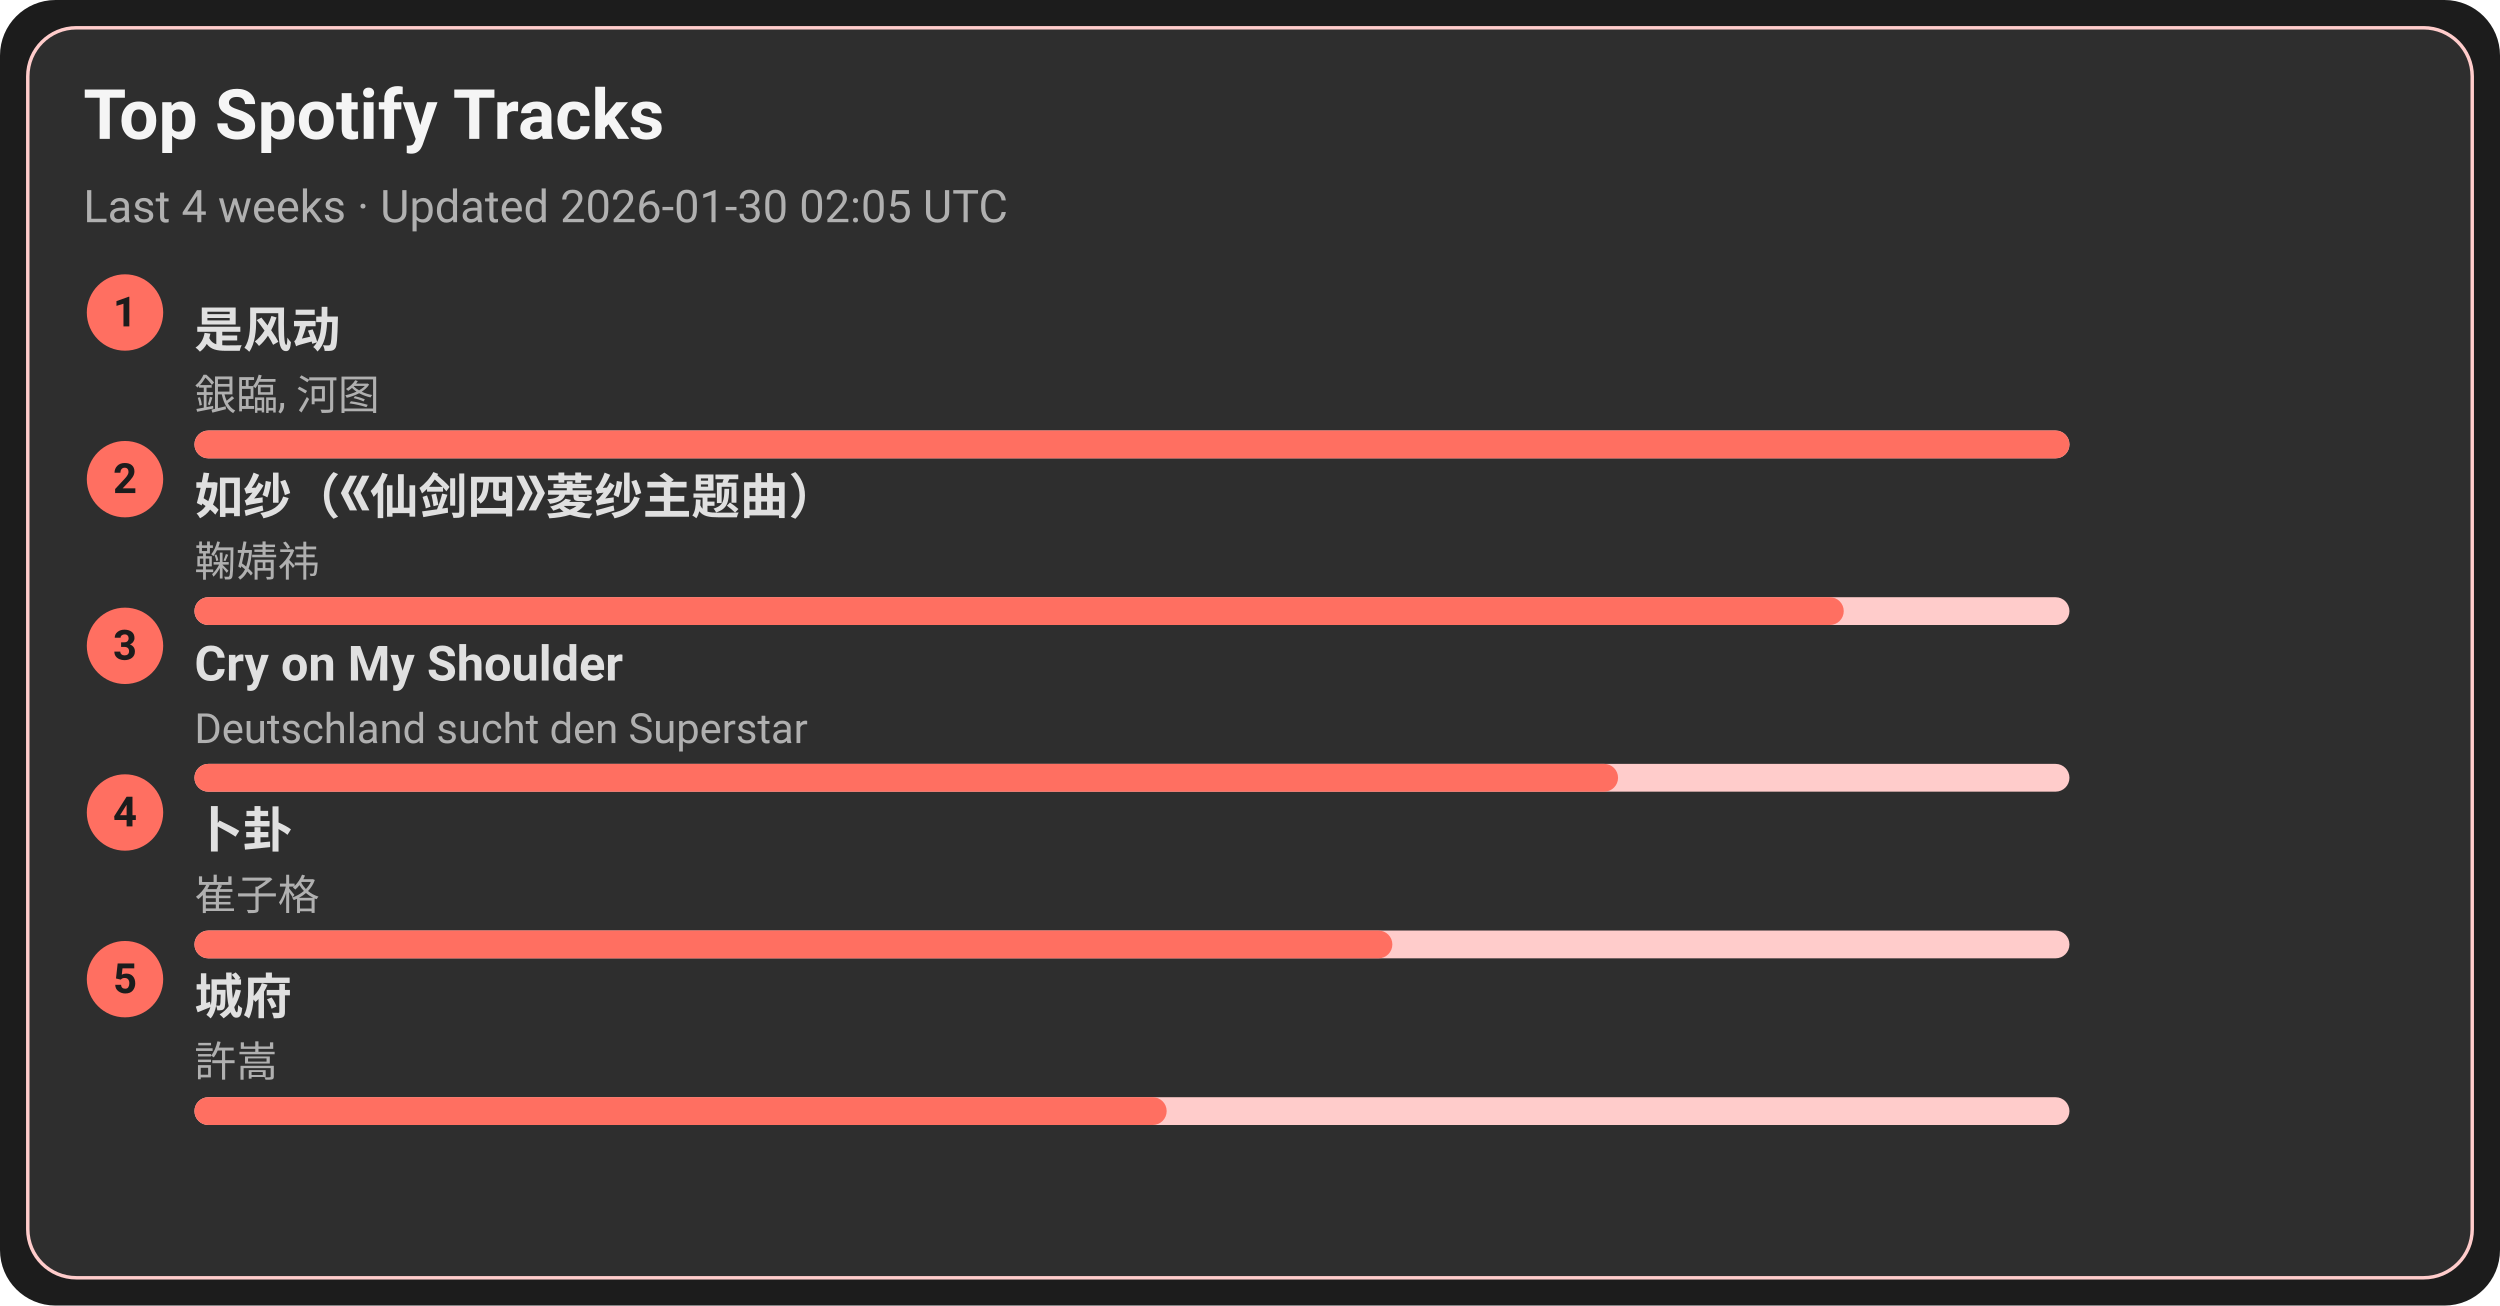
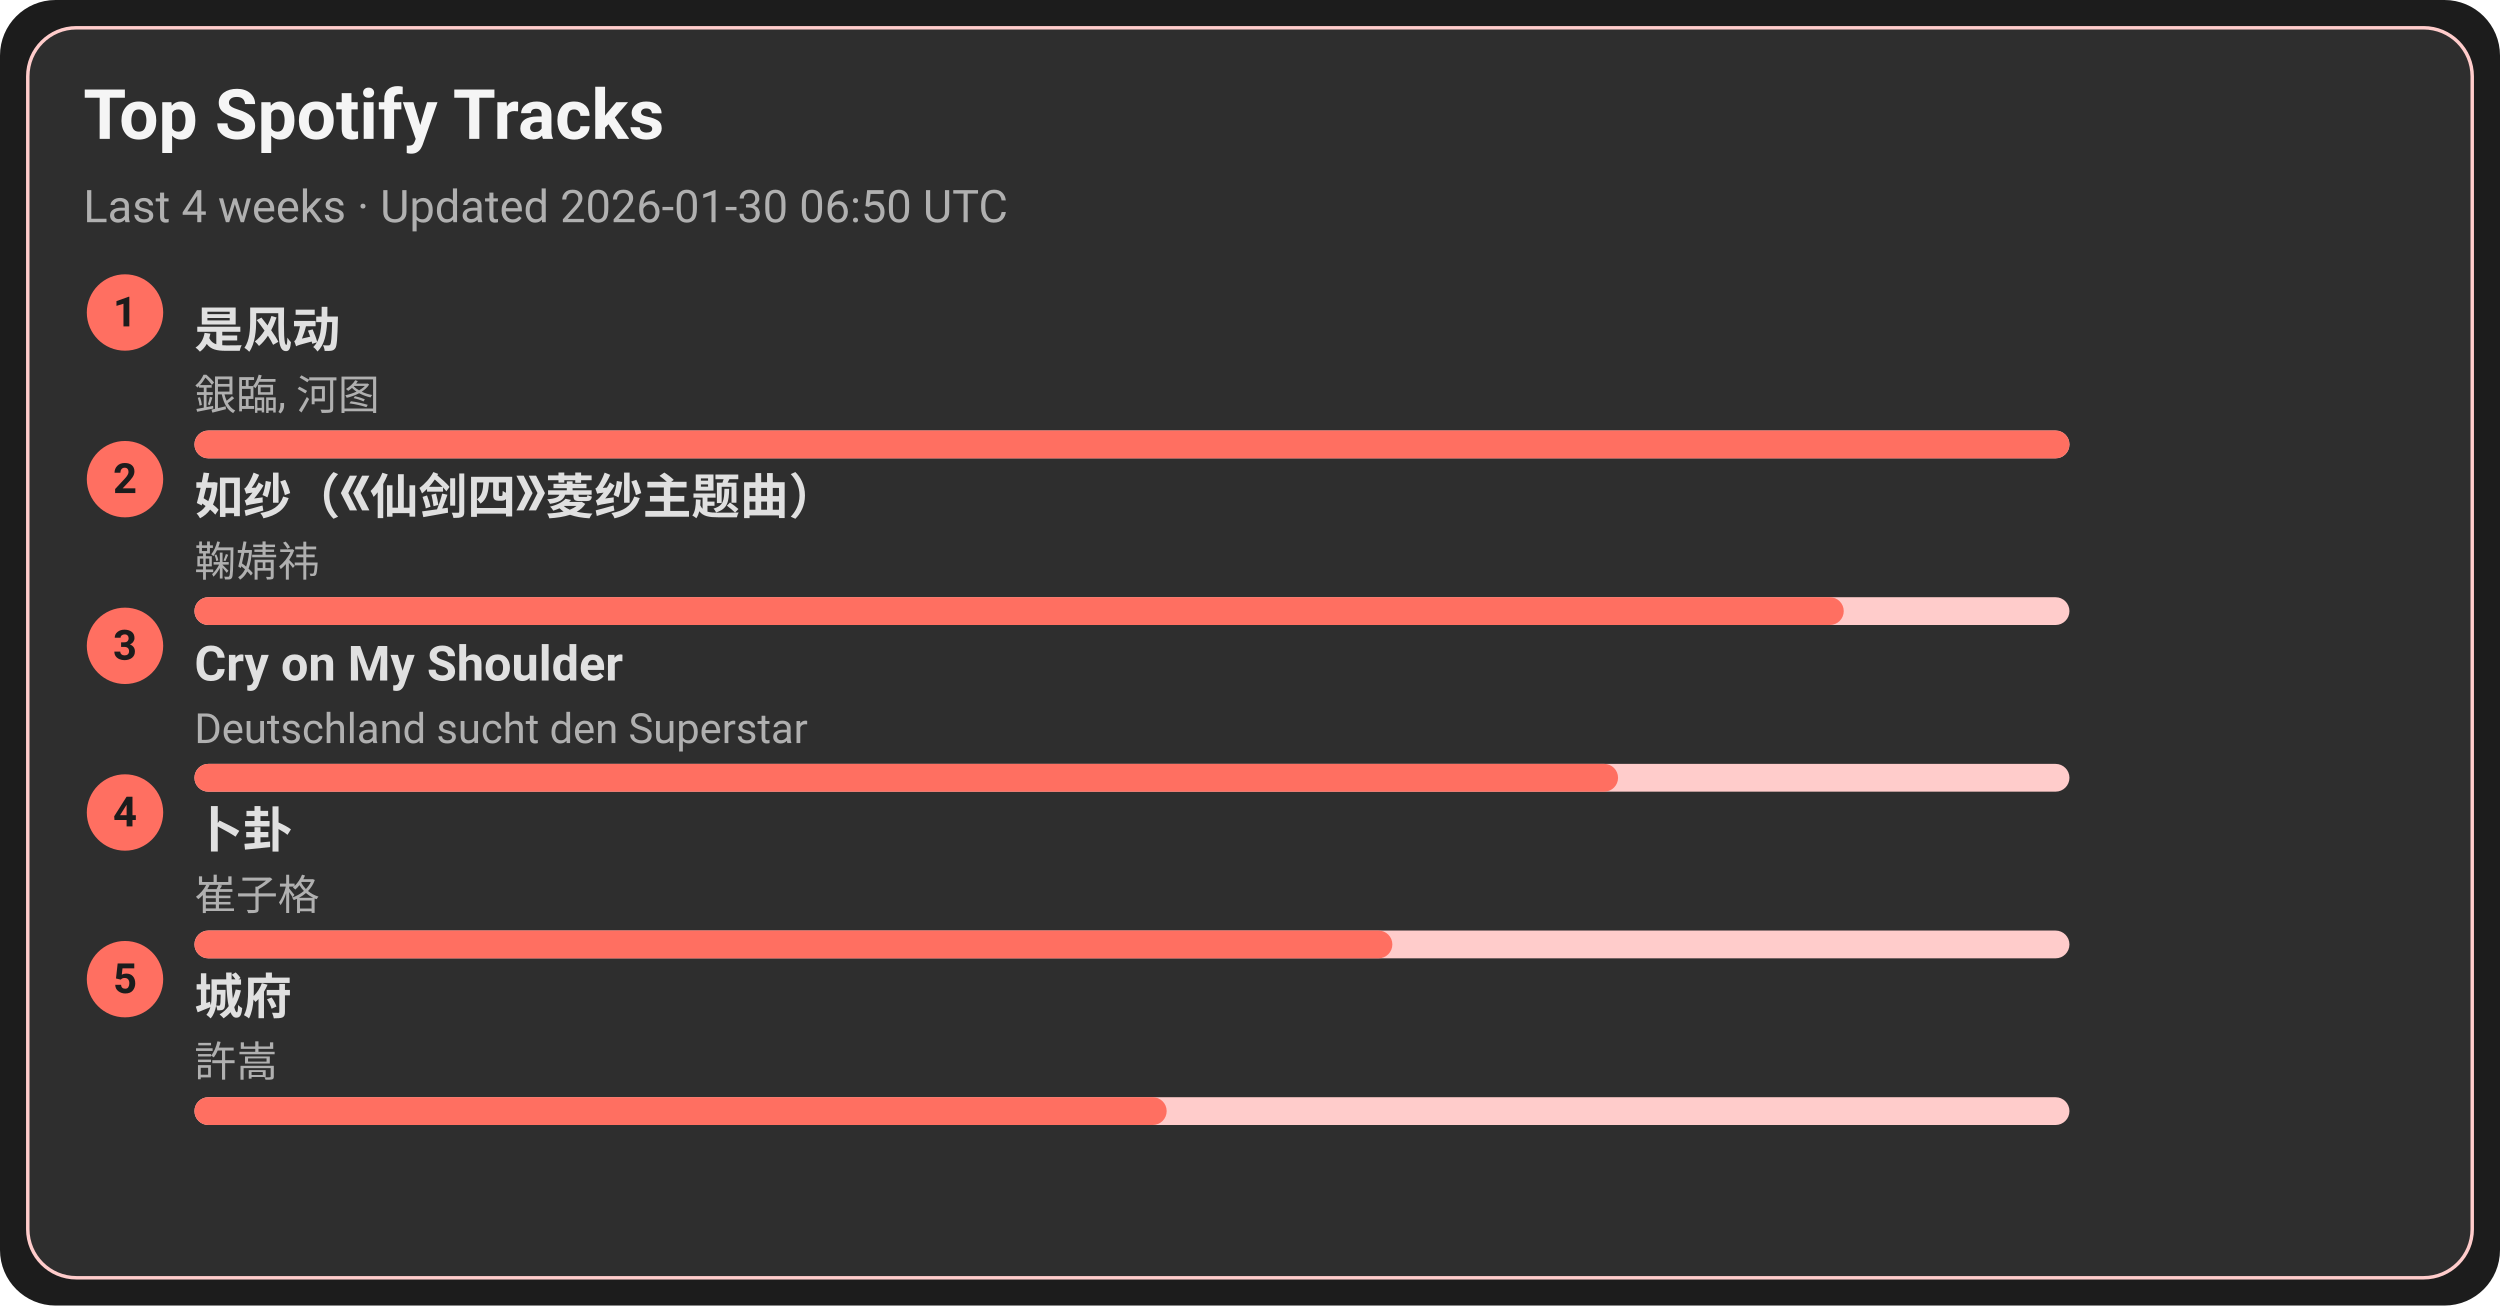
<svg xmlns="http://www.w3.org/2000/svg" width="720" height="376" viewBox="0 0 720 376">
  <style>text{font-family:-apple-system,BlinkMacSystemFont,Segoe UI,Roboto,Ubuntu,Helvetica Neue,Arial,Noto Sans,sans-serif}</style>
  <rect width="720" height="376" rx="16" fill="#1c1c1c" />
  <rect x="8" y="8" width="704" height="360" rx="14" fill="#2e2e2e" stroke="#ffcccb" />
  <text x="24" y="40" font-size="20" fill="#f5f5f5" font-weight="600">Top Spotify Tracks</text>
-   <text x="24" y="64" font-size="13" fill="#b0b0b0">Last 4 weeks · Updated 2026-01-30 02:05 UTC</text>
+   <text x="24" y="64" font-size="13" fill="#b0b0b0">Last 4 weeks · Updated 2026-01-30 06:50 UTC</text>
  <circle cx="36" cy="90" r="11" fill="#ff6f61" />
  <text x="36" y="94" text-anchor="middle" font-size="12" fill="#1c1c1c" font-weight="700">1</text>
  <a href="https://open.spotify.com/track/3lePQ8c4jq7bTePsXEmslh" target="_blank" rel="noopener noreferrer">
    <text x="56" y="100" font-size="14" fill="#e0e0e0" font-weight="600">是风动</text>
  </a>
  <text x="56" y="118" font-size="12" fill="#b0b0b0">銀臨, 河图</text>
  <rect x="56" y="124" width="540" height="8" rx="4" fill="#ffcccb" />
  <rect x="56" y="124" width="540" height="8" rx="4" fill="#ff6f61" />
  <circle cx="36" cy="138" r="11" fill="#ff6f61" />
  <text x="36" y="142" text-anchor="middle" font-size="12" fill="#1c1c1c" font-weight="700">2</text>
  <a href="https://open.spotify.com/track/69FUNgvEVkNbHq43lgvdme" target="_blank" rel="noopener noreferrer">
    <text x="56" y="148" font-size="14" fill="#e0e0e0" font-weight="600">如纱（《仙剑四》菱纱主题曲）</text>
  </a>
  <text x="56" y="166" font-size="12" fill="#b0b0b0">鞠婧祎</text>
  <rect x="56" y="172" width="540" height="8" rx="4" fill="#ffcccb" />
  <rect x="56" y="172" width="475" height="8" rx="4" fill="#ff6f61" />
  <circle cx="36" cy="186" r="11" fill="#ff6f61" />
  <text x="36" y="190" text-anchor="middle" font-size="12" fill="#1c1c1c" font-weight="700">3</text>
  <a href="https://open.spotify.com/track/6usmG2MoD0C0Lc2pNgCVWV" target="_blank" rel="noopener noreferrer">
    <text x="56" y="196" font-size="14" fill="#e0e0e0" font-weight="600">Cry on My Shoulder</text>
  </a>
  <text x="56" y="214" font-size="12" fill="#b0b0b0">Deutschland sucht den Superstar</text>
  <rect x="56" y="220" width="540" height="8" rx="4" fill="#ffcccb" />
  <rect x="56" y="220" width="410" height="8" rx="4" fill="#ff6f61" />
  <circle cx="36" cy="234" r="11" fill="#ff6f61" />
  <text x="36" y="238" text-anchor="middle" font-size="12" fill="#1c1c1c" font-weight="700">4</text>
  <a href="https://open.spotify.com/track/4ToeYifpQaikbYa7krOD6s" target="_blank" rel="noopener noreferrer">
    <text x="56" y="244" font-size="14" fill="#e0e0e0" font-weight="600">卜卦</text>
  </a>
  <text x="56" y="262" font-size="12" fill="#b0b0b0">崔子格</text>
  <rect x="56" y="268" width="540" height="8" rx="4" fill="#ffcccb" />
  <rect x="56" y="268" width="345" height="8" rx="4" fill="#ff6f61" />
  <circle cx="36" cy="282" r="11" fill="#ff6f61" />
  <text x="36" y="286" text-anchor="middle" font-size="12" fill="#1c1c1c" font-weight="700">5</text>
  <a href="https://open.spotify.com/track/4AmlSf7hye0QVpnHCcEoEw" target="_blank" rel="noopener noreferrer">
    <text x="56" y="292" font-size="14" fill="#e0e0e0" font-weight="600">城府</text>
  </a>
  <text x="56" y="310" font-size="12" fill="#b0b0b0">許嵩</text>
  <rect x="56" y="316" width="540" height="8" rx="4" fill="#ffcccb" />
  <rect x="56" y="316" width="280" height="8" rx="4" fill="#ff6f61" />
</svg>
